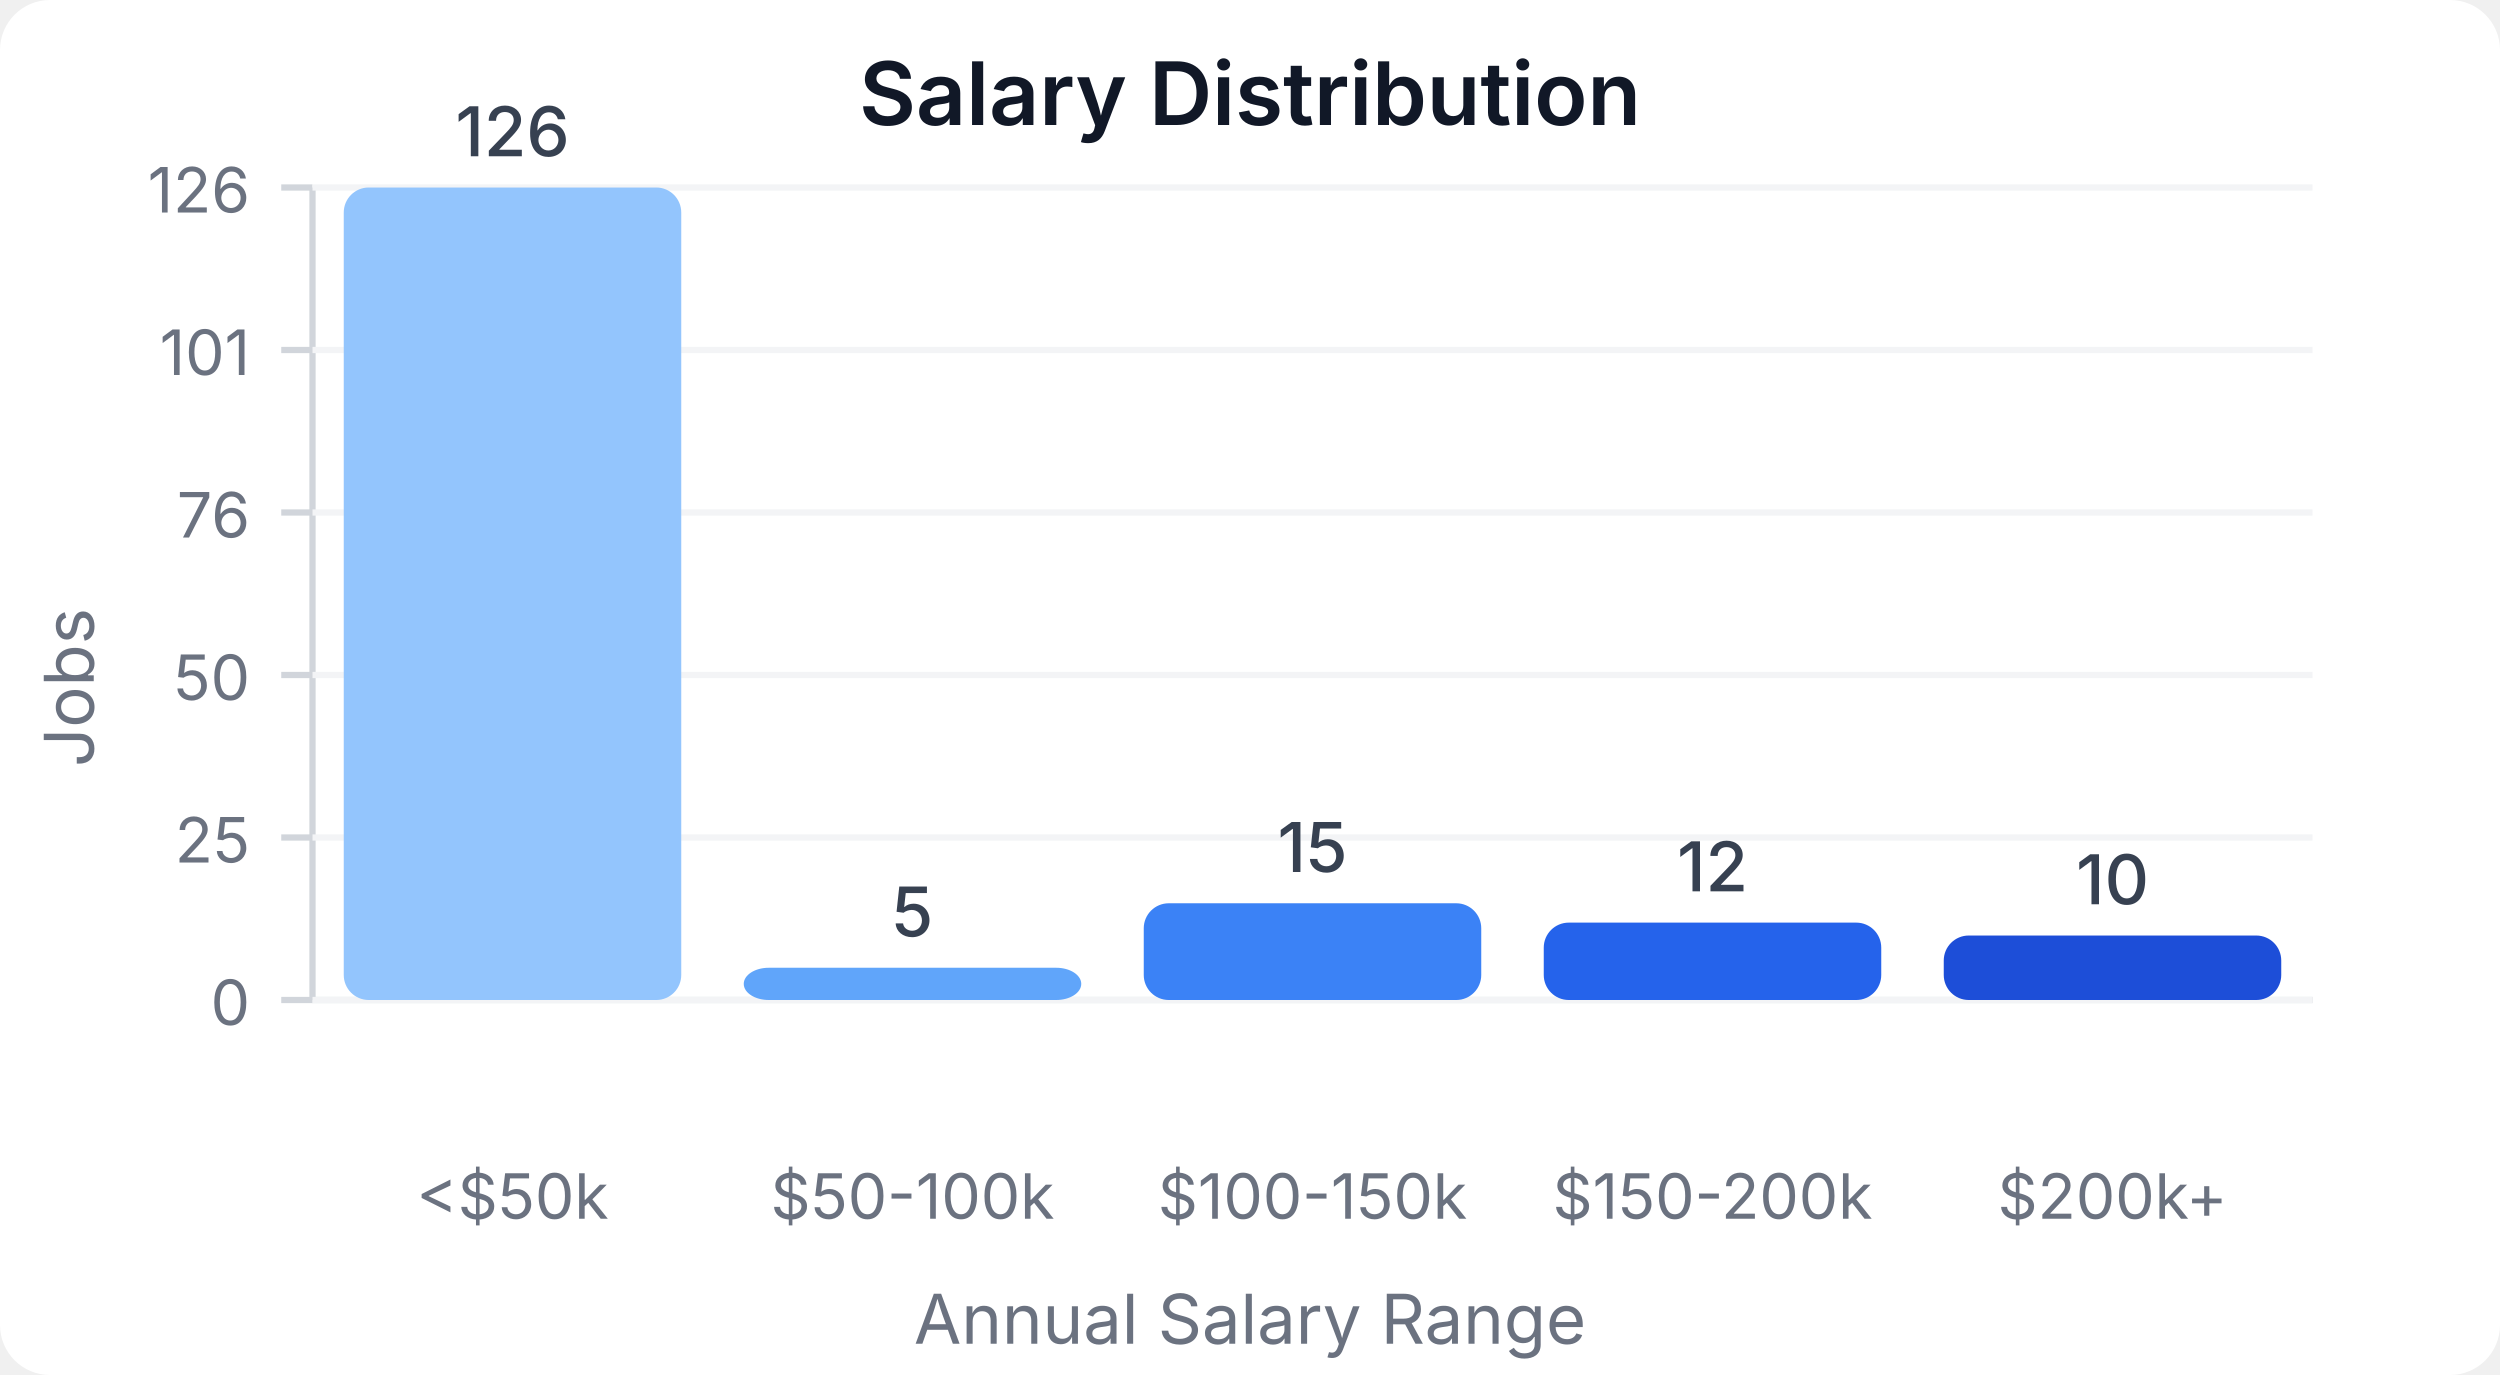
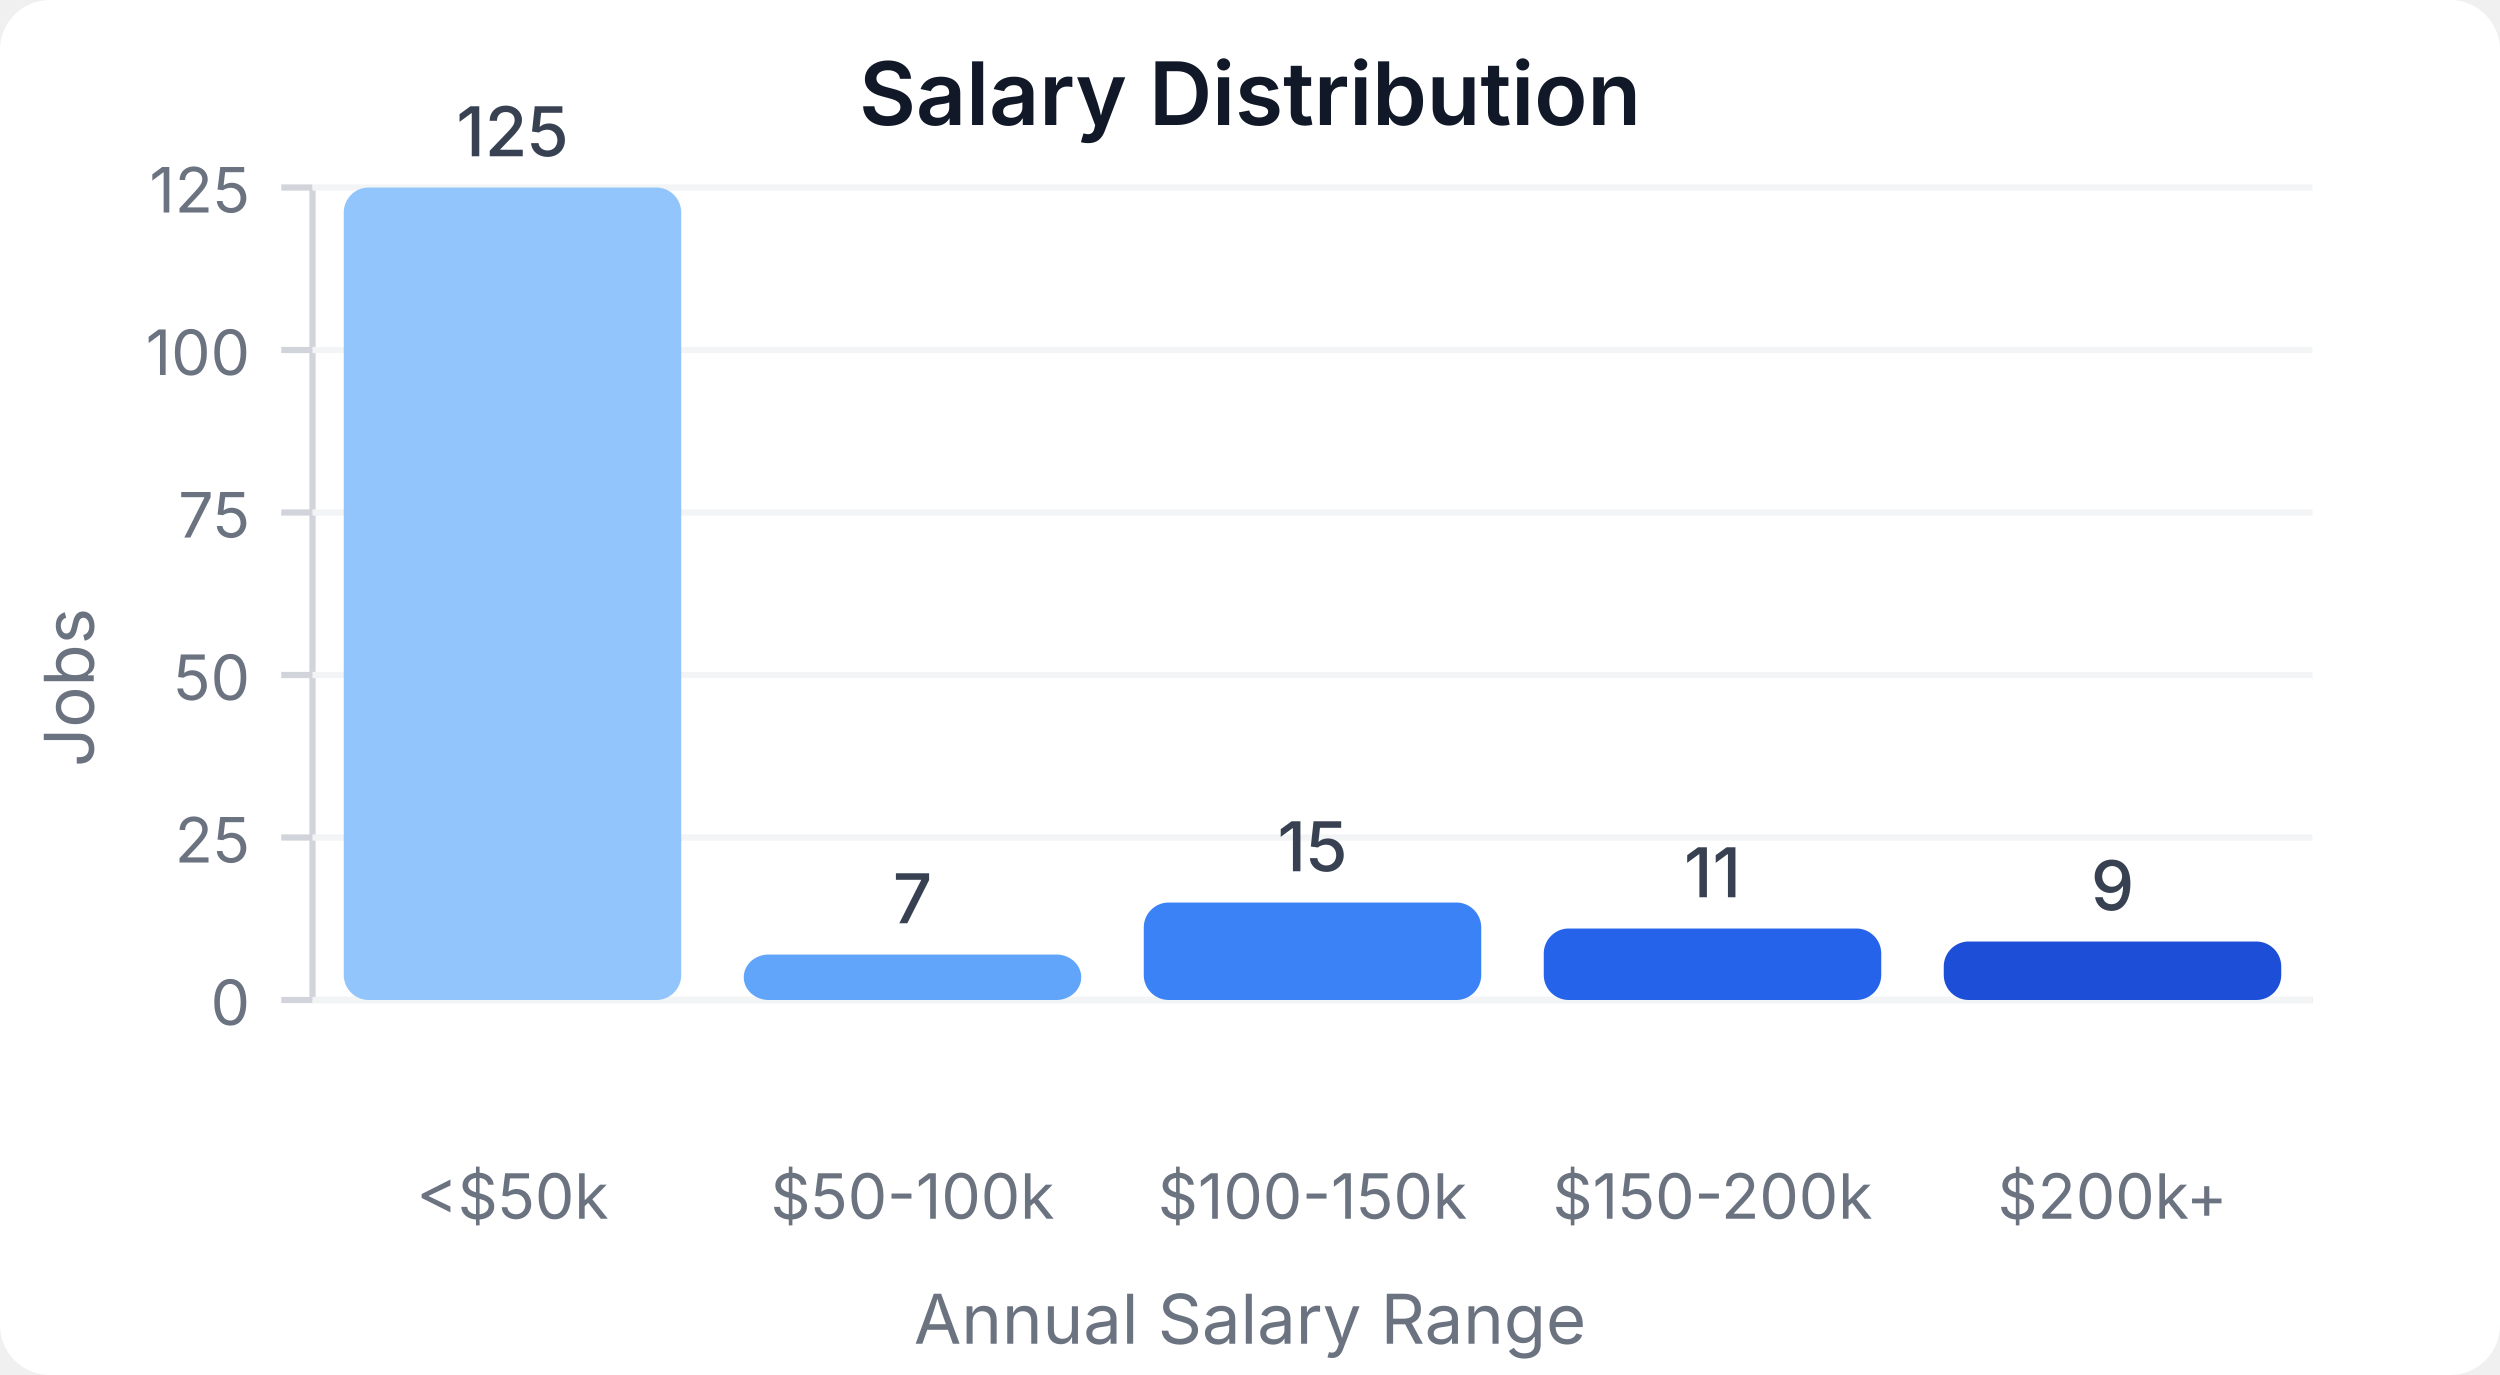
<svg xmlns="http://www.w3.org/2000/svg" width="400" height="220" viewBox="0 0 400 220">
  <style>
    text { font-family: system-ui, -apple-system, sans-serif; }
  </style>
  <rect width="400" height="220" fill="#ffffff" rx="8" />
  <text x="200" y="20" text-anchor="middle" font-size="14" font-weight="600" fill="#111827">Salary Distribution</text>
  <line x1="50" y1="30" x2="50" y2="160" stroke="#d1d5db" stroke-width="1" />
  <line x1="50" y1="160" x2="370" y2="160" stroke="#d1d5db" stroke-width="1" />
  <line x1="45" y1="160" x2="50" y2="160" stroke="#d1d5db" stroke-width="1" />
  <text x="40" y="164" text-anchor="end" font-size="10" fill="#6b7280">0</text>
  <line x1="50" y1="160" x2="370" y2="160" stroke="#f3f4f6" stroke-width="1" />
  <line x1="45" y1="134" x2="50" y2="134" stroke="#d1d5db" stroke-width="1" />
  <text x="40" y="138" text-anchor="end" font-size="10" fill="#6b7280">25</text>
  <line x1="50" y1="134" x2="370" y2="134" stroke="#f3f4f6" stroke-width="1" />
  <line x1="45" y1="108" x2="50" y2="108" stroke="#d1d5db" stroke-width="1" />
  <text x="40" y="112" text-anchor="end" font-size="10" fill="#6b7280">50</text>
  <line x1="50" y1="108" x2="370" y2="108" stroke="#f3f4f6" stroke-width="1" />
  <line x1="45" y1="82" x2="50" y2="82" stroke="#d1d5db" stroke-width="1" />
-   <text x="40" y="86" text-anchor="end" font-size="10" fill="#6b7280">76</text>
+   <text x="40" y="86" text-anchor="end" font-size="10" fill="#6b7280">75</text>
  <line x1="50" y1="82" x2="370" y2="82" stroke="#f3f4f6" stroke-width="1" />
  <line x1="45" y1="56" x2="50" y2="56" stroke="#d1d5db" stroke-width="1" />
-   <text x="40" y="60" text-anchor="end" font-size="10" fill="#6b7280">101</text>
+   <text x="40" y="60" text-anchor="end" font-size="10" fill="#6b7280">100</text>
  <line x1="50" y1="56" x2="370" y2="56" stroke="#f3f4f6" stroke-width="1" />
  <line x1="45" y1="30" x2="50" y2="30" stroke="#d1d5db" stroke-width="1" />
-   <text x="40" y="34" text-anchor="end" font-size="10" fill="#6b7280">126</text>
+   <text x="40" y="34" text-anchor="end" font-size="10" fill="#6b7280">125</text>
  <line x1="50" y1="30" x2="370" y2="30" stroke="#f3f4f6" stroke-width="1" />
  <rect x="55" y="30" width="54" height="130" fill="#93c5fd" rx="4" />
-   <text x="82" y="25" text-anchor="middle" font-size="11" fill="#374151" font-weight="500">126</text>
+   <text x="82" y="25" text-anchor="middle" font-size="11" fill="#374151" font-weight="500">125</text>
  <text x="82" y="195" text-anchor="middle" font-size="10" fill="#6b7280">&lt;$50k</text>
-   <rect x="119" y="154.841" width="54" height="5.159" fill="#60a5fa" rx="4" />
-   <text x="146" y="149.841" text-anchor="middle" font-size="11" fill="#374151" font-weight="500">5</text>
+   <rect x="119" y="152.72" width="54" height="7.28" fill="#60a5fa" rx="4" />
+   <text x="146" y="147.72" text-anchor="middle" font-size="11" fill="#374151" font-weight="500">7</text>
  <text x="146" y="195" text-anchor="middle" font-size="10" fill="#6b7280">$50-100k</text>
-   <rect x="183" y="144.524" width="54" height="15.476" fill="#3b82f6" rx="4" />
-   <text x="210" y="139.524" text-anchor="middle" font-size="11" fill="#374151" font-weight="500">15</text>
+   <rect x="183" y="144.4" width="54" height="15.6" fill="#3b82f6" rx="4" />
+   <text x="210" y="139.4" text-anchor="middle" font-size="11" fill="#374151" font-weight="500">15</text>
  <text x="210" y="195" text-anchor="middle" font-size="10" fill="#6b7280">$100-150k</text>
-   <rect x="247" y="147.619" width="54" height="12.381" fill="#2563eb" rx="4" />
-   <text x="274" y="142.619" text-anchor="middle" font-size="11" fill="#374151" font-weight="500">12</text>
+   <rect x="247" y="148.56" width="54" height="11.44" fill="#2563eb" rx="4" />
+   <text x="274" y="143.56" text-anchor="middle" font-size="11" fill="#374151" font-weight="500">11</text>
  <text x="274" y="195" text-anchor="middle" font-size="10" fill="#6b7280">$150-200k</text>
-   <rect x="311" y="149.683" width="54" height="10.317" fill="#1d4ed8" rx="4" />
-   <text x="338" y="144.683" text-anchor="middle" font-size="11" fill="#374151" font-weight="500">10</text>
+   <rect x="311" y="150.64" width="54" height="9.36" fill="#1d4ed8" rx="4" />
+   <text x="338" y="145.64" text-anchor="middle" font-size="11" fill="#374151" font-weight="500">9</text>
  <text x="338" y="195" text-anchor="middle" font-size="10" fill="#6b7280">$200k+</text>
  <text x="15" y="110" text-anchor="middle" font-size="11" fill="#6b7280" transform="rotate(-90, 15, 110)">Jobs</text>
  <text x="200" y="215" text-anchor="middle" font-size="11" fill="#6b7280">Annual Salary Range</text>
</svg>
